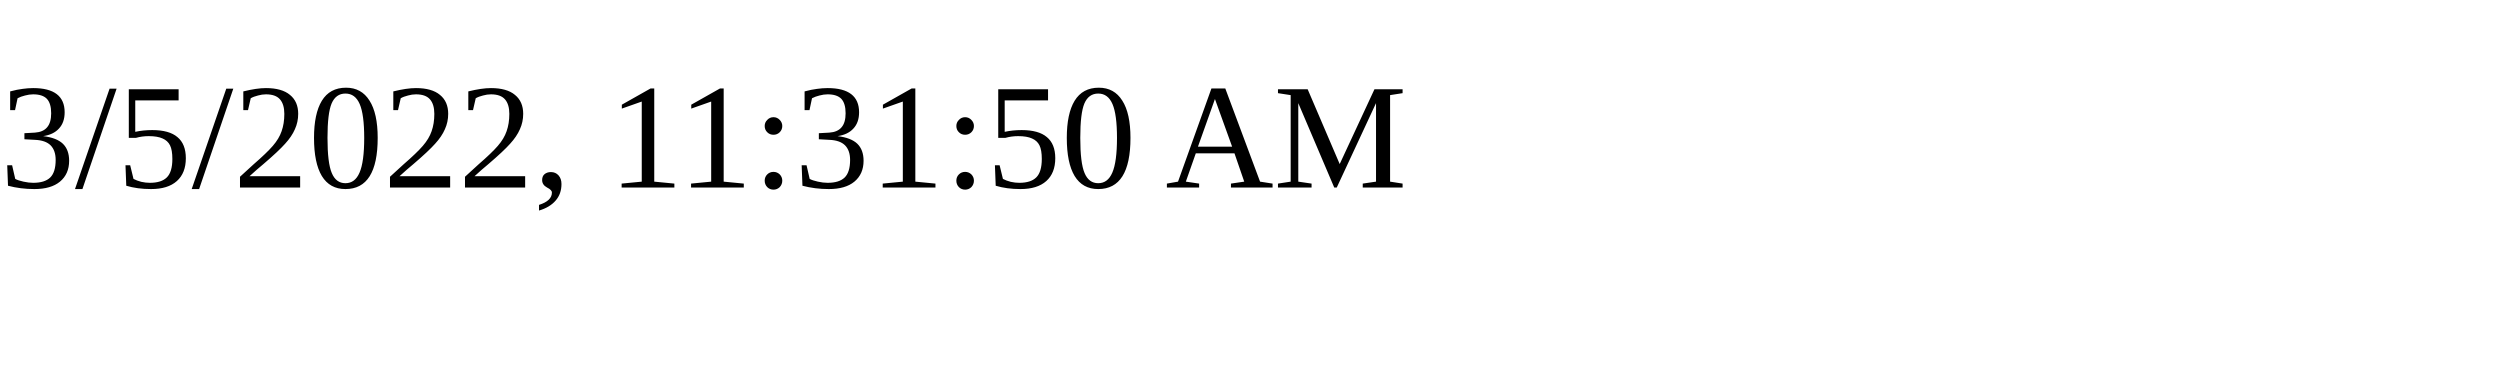
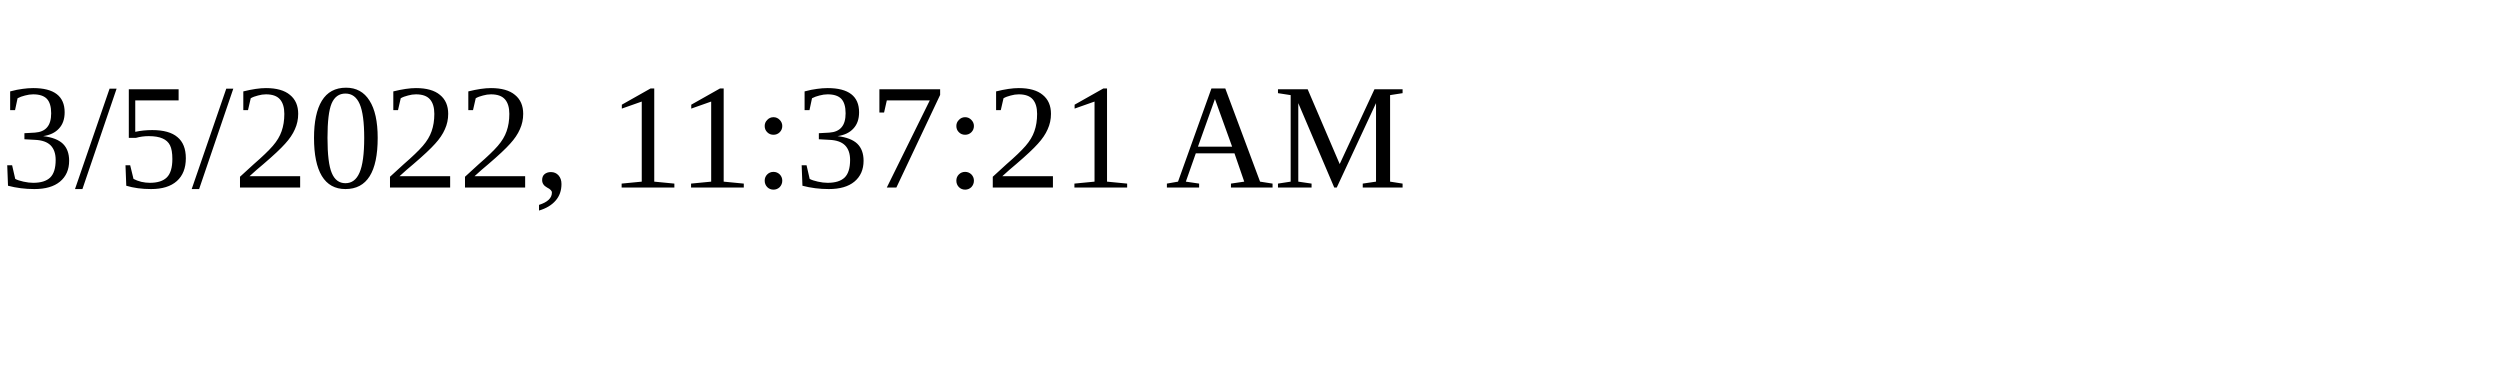
<svg xmlns="http://www.w3.org/2000/svg" height="30" width="200">
-   <text x="0" y="15">3/5/2022, 11:31:50 AM</text>
+   <text x="0" y="15">3/5/2022, 11:37:21 AM</text>
</svg>
